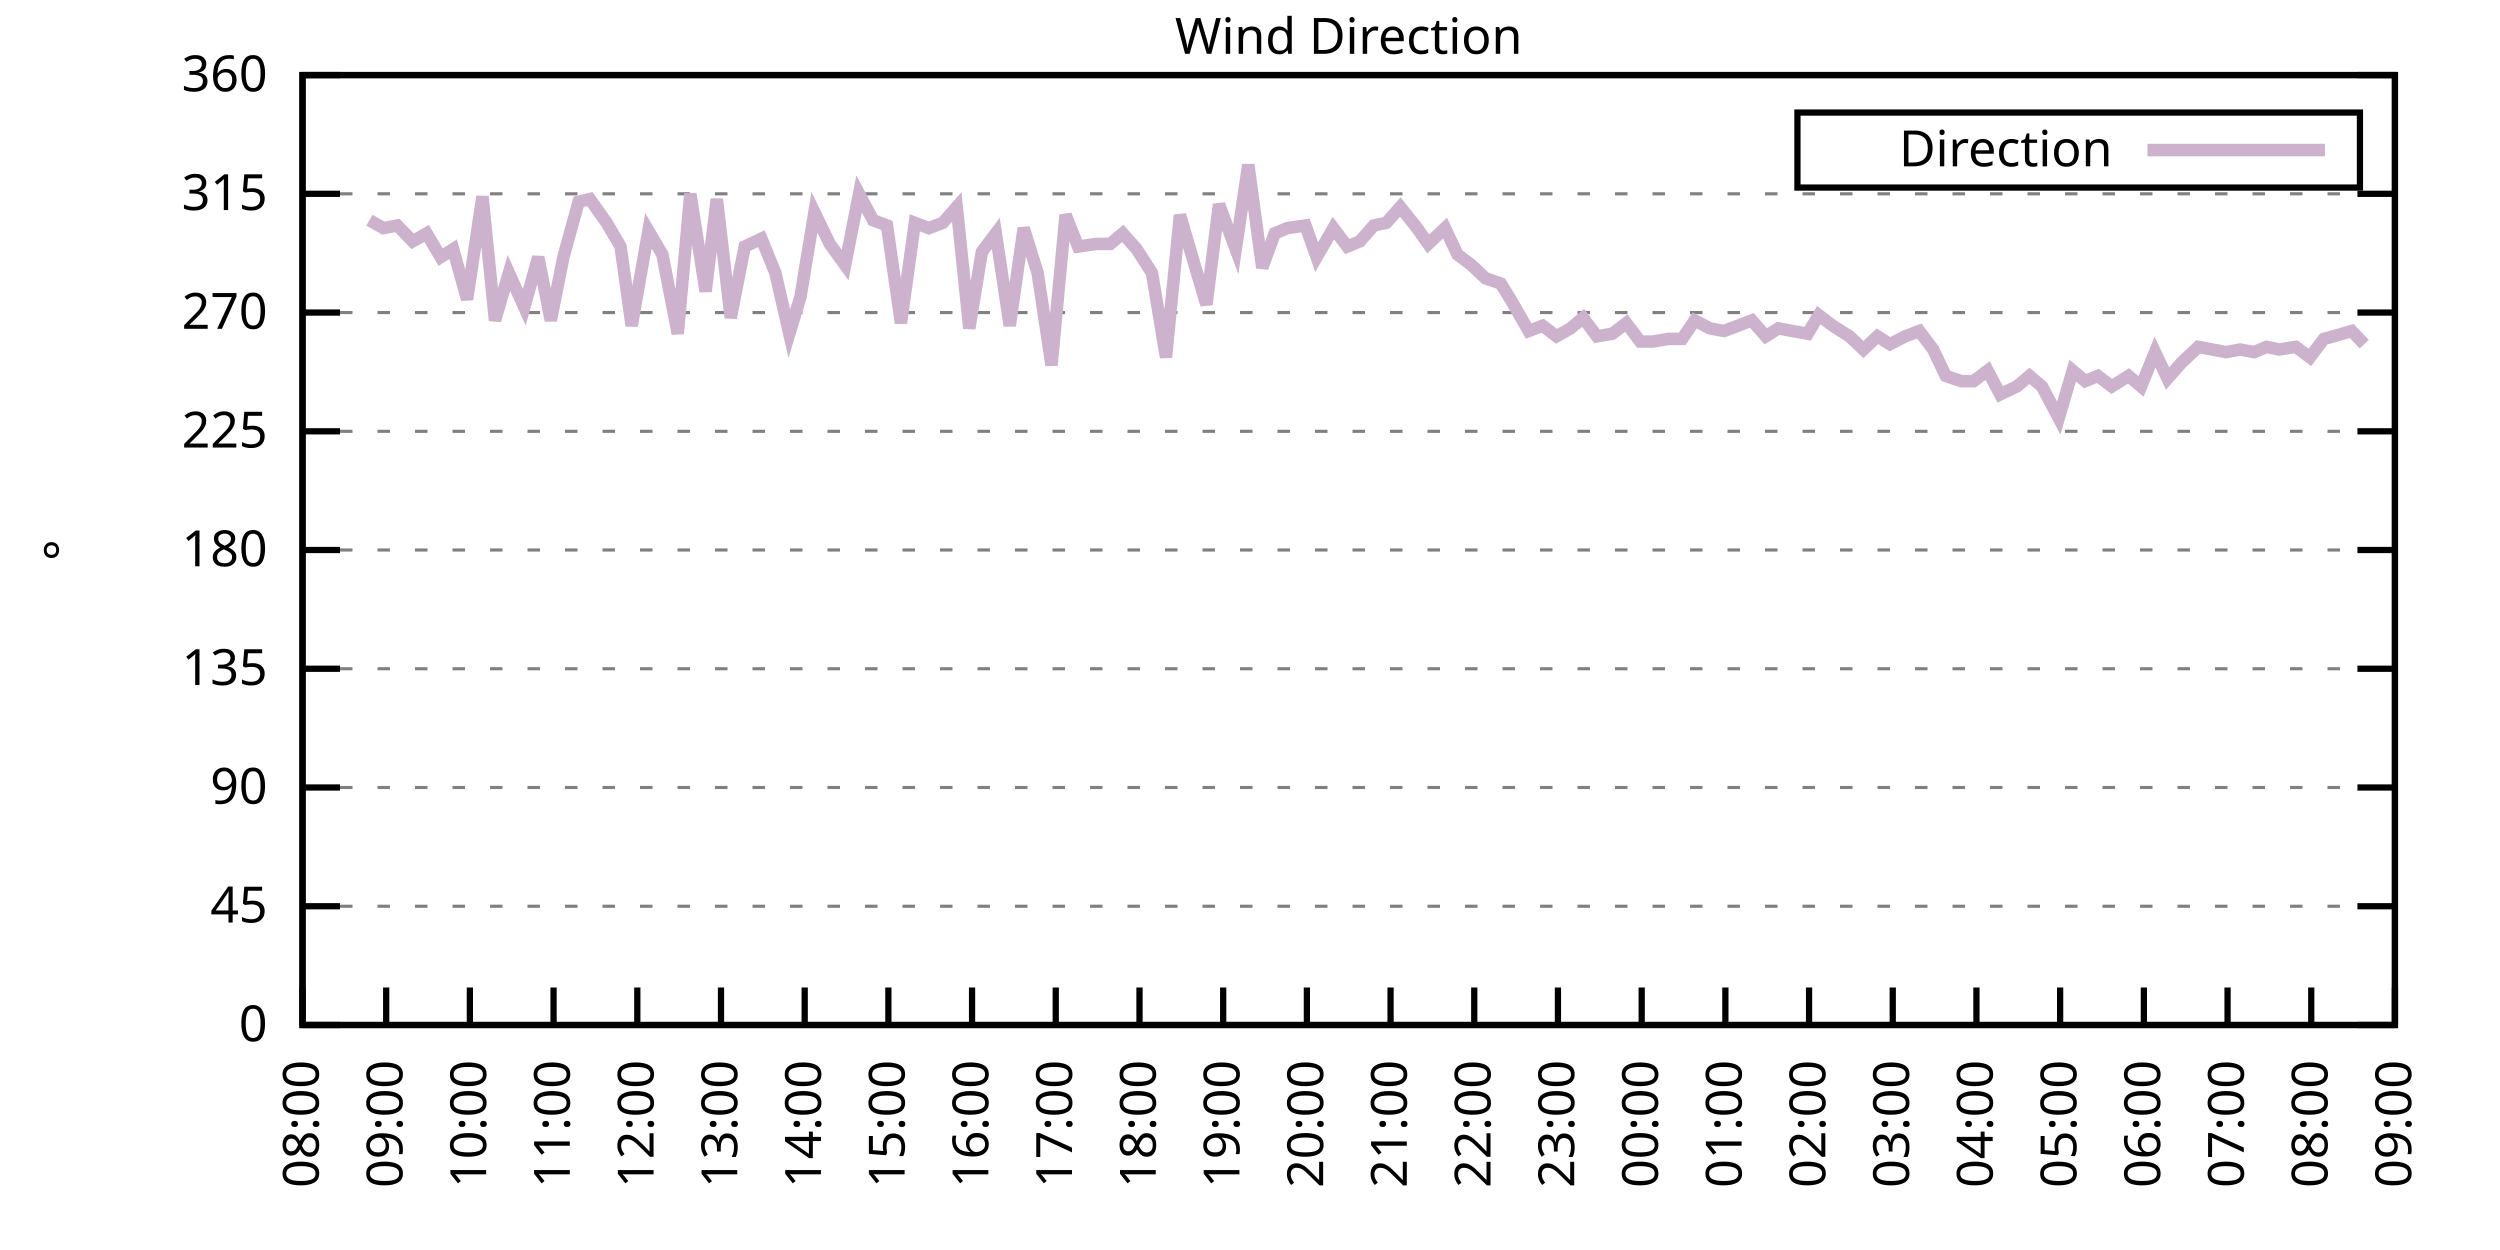
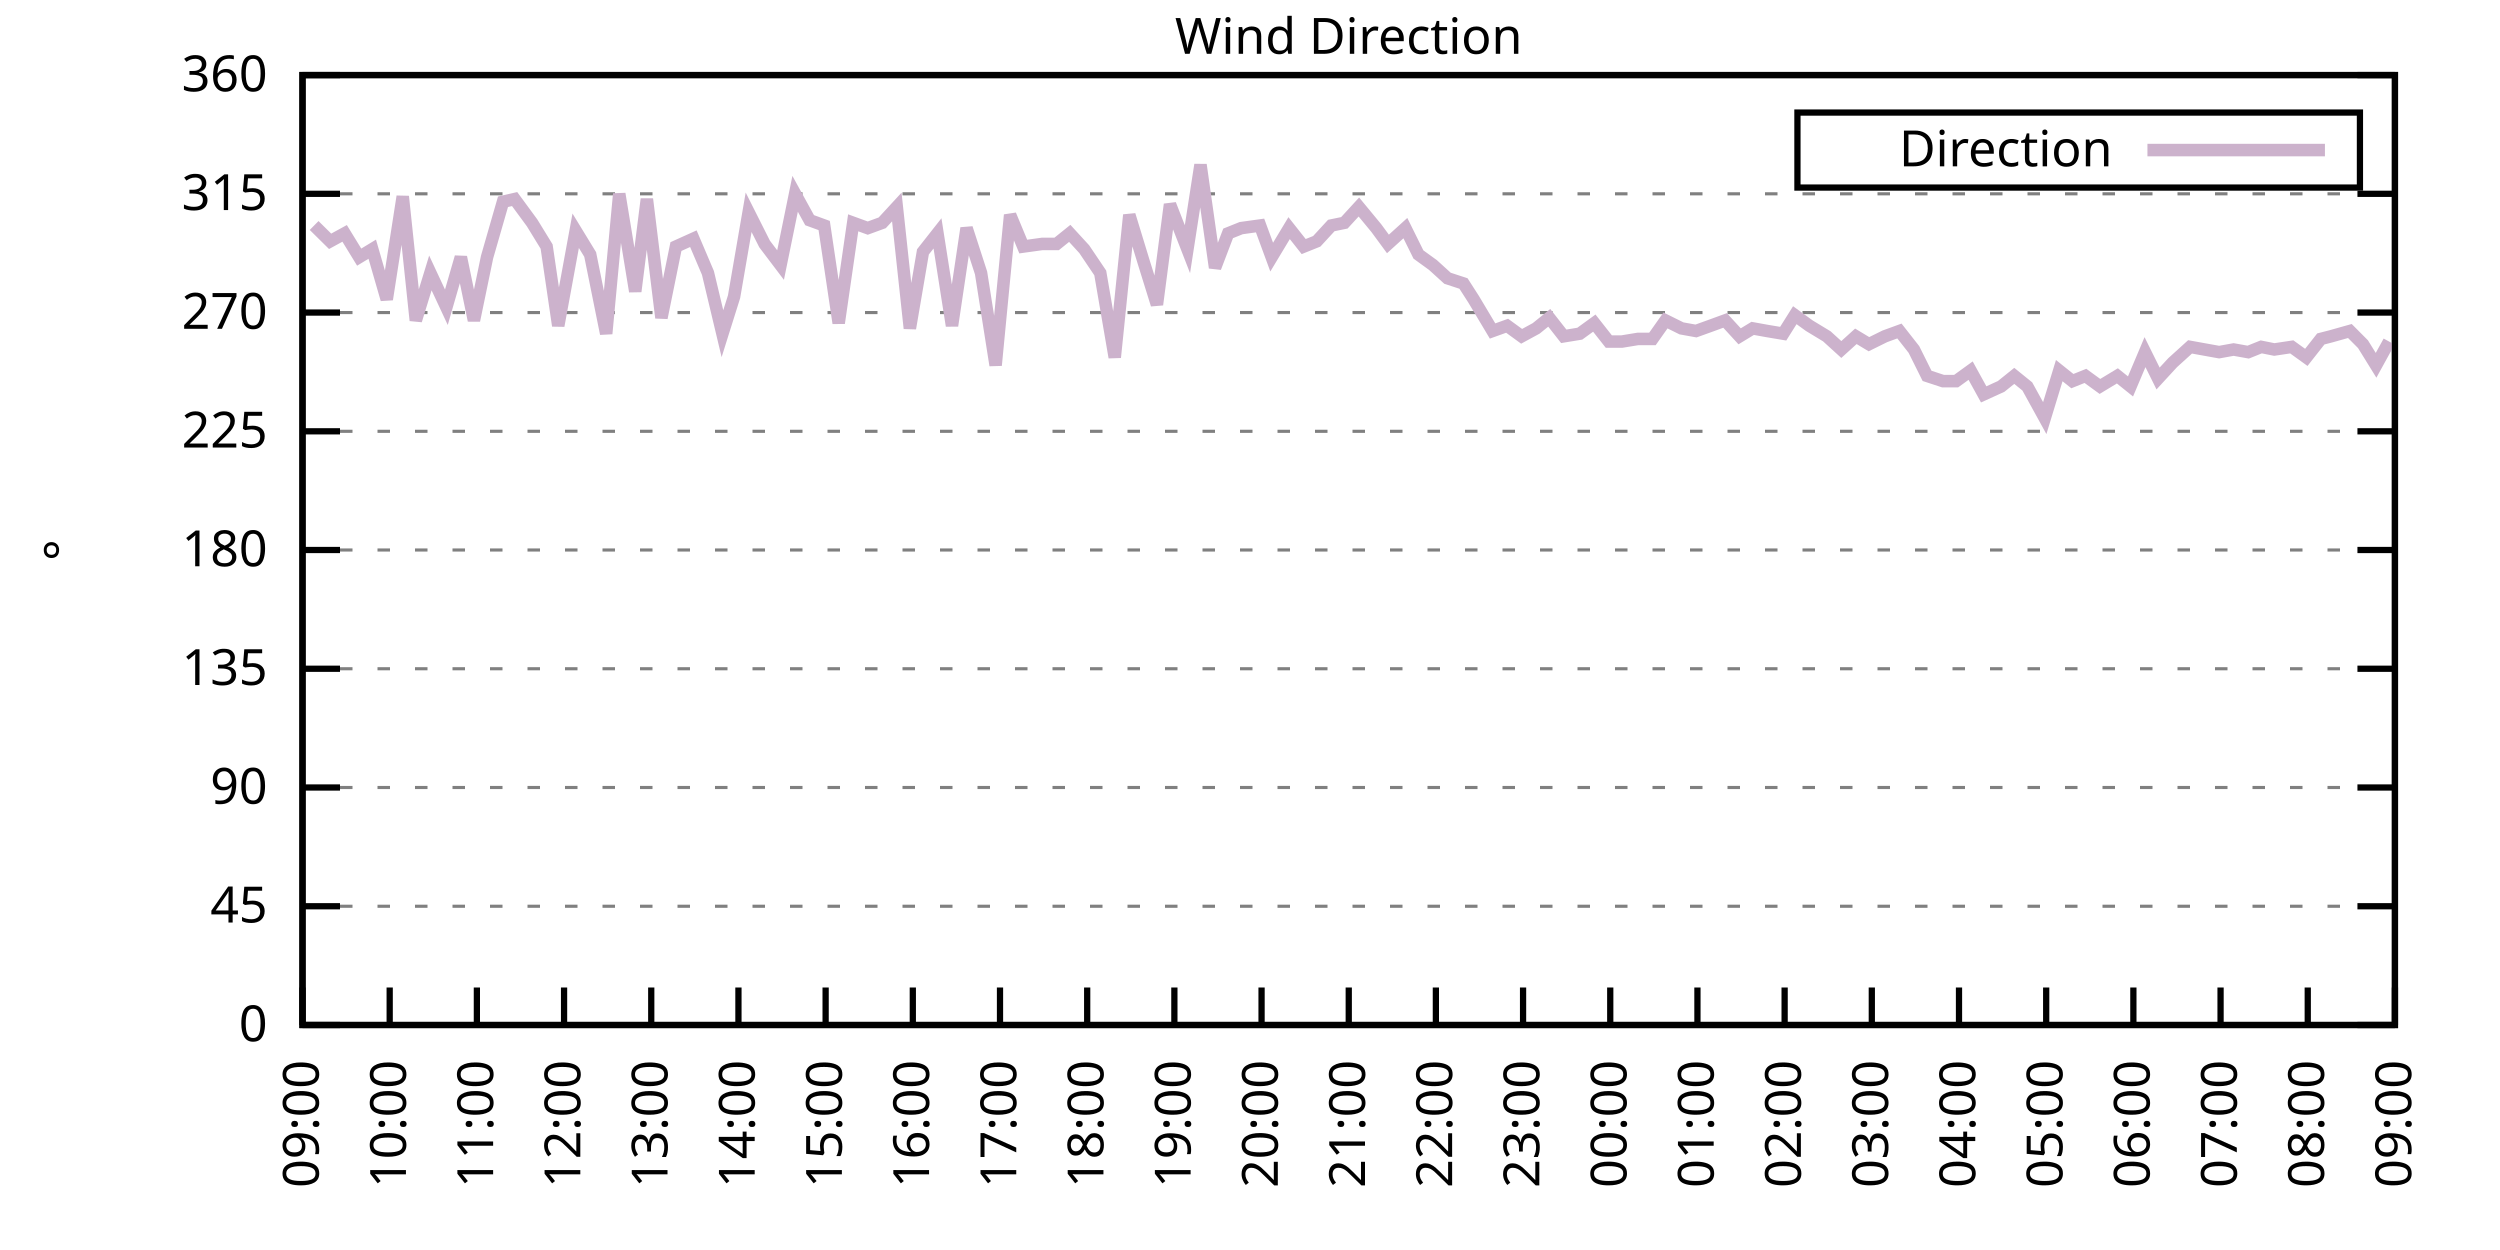
<svg xmlns="http://www.w3.org/2000/svg" xmlns:xlink="http://www.w3.org/1999/xlink" width="400" height="200" viewBox="0 0 400 200">
  <g id="gnuplot_canvas">
    <rect x="0" y="0" width="400" height="200" fill="none" />
    <defs>
      <circle id="gpDot" r="0.5" stroke-width="0.5" stroke="currentColor" />
      <path id="gpPt0" stroke-width="0.333" stroke="currentColor" d="M-1,0 h2 M0,-1 v2" />
      <path id="gpPt1" stroke-width="0.333" stroke="currentColor" d="M-1,-1 L1,1 M1,-1 L-1,1" />
      <path id="gpPt2" stroke-width="0.333" stroke="currentColor" d="M-1,0 L1,0 M0,-1 L0,1 M-1,-1 L1,1 M-1,1 L1,-1" />
      <rect id="gpPt3" stroke-width="0.333" stroke="currentColor" x="-1" y="-1" width="2" height="2" />
      <rect id="gpPt4" stroke-width="0.333" stroke="currentColor" fill="currentColor" x="-1" y="-1" width="2" height="2" />
      <circle id="gpPt5" stroke-width="0.333" stroke="currentColor" cx="0" cy="0" r="1" />
      <use xlink:href="#gpPt5" id="gpPt6" fill="currentColor" stroke="none" />
      <path id="gpPt7" stroke-width="0.333" stroke="currentColor" d="M0,-1.33 L-1.33,0.67 L1.33,0.67 z" />
      <use xlink:href="#gpPt7" id="gpPt8" fill="currentColor" stroke="none" />
      <use xlink:href="#gpPt7" id="gpPt9" stroke="currentColor" transform="rotate(180)" />
      <use xlink:href="#gpPt9" id="gpPt10" fill="currentColor" stroke="none" />
      <use xlink:href="#gpPt3" id="gpPt11" stroke="currentColor" transform="rotate(45)" />
      <use xlink:href="#gpPt11" id="gpPt12" fill="currentColor" stroke="none" />
      <path id="gpPt13" stroke-width="0.333" stroke="currentColor" d="M0,1.330 L1.265,0.411 L0.782,-1.067 L-0.782,-1.076 L-1.265,0.411 z" />
      <use xlink:href="#gpPt13" id="gpPt14" fill="currentColor" stroke="none" />
      <filter id="textbox" filterUnits="objectBoundingBox" x="0" y="0" height="1" width="1">
        <feFlood flood-color="white" flood-opacity="1" result="bgnd" />
        <feComposite in="SourceGraphic" in2="bgnd" operator="atop" />
      </filter>
      <filter id="greybox" filterUnits="objectBoundingBox" x="0" y="0" height="1" width="1">
        <feFlood flood-color="lightgrey" flood-opacity="1" result="grey" />
        <feComposite in="SourceGraphic" in2="grey" operator="atop" />
      </filter>
    </defs>
    <g fill="none" color="white" stroke="currentColor" stroke-width="1.00" stroke-linecap="butt" stroke-linejoin="miter">
</g>
    <g fill="none" color="black" stroke="currentColor" stroke-width="1.00" stroke-linecap="butt" stroke-linejoin="miter">
      <g stroke="none" shape-rendering="crispEdges">
        <polygon fill="rgb(255, 255, 255)" points="48.40,164.00 383.18,164.00 383.18,12.02 48.40,12.02 " />
      </g>
    </g>
    <g fill="none" color="black" stroke="currentColor" stroke-width="1.00" stroke-linecap="butt" stroke-linejoin="miter">
</g>
    <g fill="none" color="black" stroke="black" stroke-width="0.50" stroke-linecap="butt" stroke-linejoin="miter">
</g>
    <g fill="none" color="gray" stroke="currentColor" stroke-width="0.50" stroke-linecap="butt" stroke-linejoin="miter">
      <path stroke="gray" stroke-dasharray="2,4" class="gridline" d="M48.40,164.00 L383.19,164.00  " />
    </g>
    <g fill="none" color="gray" stroke="gray" stroke-width="1.00" stroke-linecap="butt" stroke-linejoin="miter">
</g>
    <g fill="none" color="black" stroke="currentColor" stroke-width="1.00" stroke-linecap="butt" stroke-linejoin="miter">
      <path stroke="black" d="M48.40,164.00 L54.40,164.00 M383.19,164.00 L377.19,164.00  " />
      <g transform="translate(42.80,166.60)" stroke="none" fill="black" font-family="Sans" font-size="8.00" text-anchor="end">
        <text>
          <tspan font-family="Sans"> 0</tspan>
        </text>
      </g>
    </g>
    <g fill="none" color="black" stroke="currentColor" stroke-width="1.00" stroke-linecap="butt" stroke-linejoin="miter">
</g>
    <g fill="none" color="black" stroke="black" stroke-width="0.50" stroke-linecap="butt" stroke-linejoin="miter">
</g>
    <g fill="none" color="gray" stroke="currentColor" stroke-width="0.50" stroke-linecap="butt" stroke-linejoin="miter">
      <path stroke="gray" stroke-dasharray="2,4" class="gridline" d="M48.40,145.00 L383.19,145.00  " />
    </g>
    <g fill="none" color="gray" stroke="gray" stroke-width="1.00" stroke-linecap="butt" stroke-linejoin="miter">
</g>
    <g fill="none" color="black" stroke="currentColor" stroke-width="1.00" stroke-linecap="butt" stroke-linejoin="miter">
      <path stroke="black" d="M48.40,145.00 L54.40,145.00 M383.19,145.00 L377.19,145.00  " />
      <g transform="translate(42.80,147.60)" stroke="none" fill="black" font-family="Sans" font-size="8.00" text-anchor="end">
        <text>
          <tspan font-family="Sans"> 45</tspan>
        </text>
      </g>
    </g>
    <g fill="none" color="black" stroke="currentColor" stroke-width="1.00" stroke-linecap="butt" stroke-linejoin="miter">
</g>
    <g fill="none" color="black" stroke="black" stroke-width="0.50" stroke-linecap="butt" stroke-linejoin="miter">
</g>
    <g fill="none" color="gray" stroke="currentColor" stroke-width="0.50" stroke-linecap="butt" stroke-linejoin="miter">
      <path stroke="gray" stroke-dasharray="2,4" class="gridline" d="M48.40,126.00 L383.19,126.00  " />
    </g>
    <g fill="none" color="gray" stroke="gray" stroke-width="1.00" stroke-linecap="butt" stroke-linejoin="miter">
</g>
    <g fill="none" color="black" stroke="currentColor" stroke-width="1.00" stroke-linecap="butt" stroke-linejoin="miter">
      <path stroke="black" d="M48.40,126.00 L54.40,126.00 M383.19,126.00 L377.19,126.00  " />
      <g transform="translate(42.80,128.60)" stroke="none" fill="black" font-family="Sans" font-size="8.00" text-anchor="end">
        <text>
          <tspan font-family="Sans"> 90</tspan>
        </text>
      </g>
    </g>
    <g fill="none" color="black" stroke="currentColor" stroke-width="1.00" stroke-linecap="butt" stroke-linejoin="miter">
</g>
    <g fill="none" color="black" stroke="black" stroke-width="0.50" stroke-linecap="butt" stroke-linejoin="miter">
</g>
    <g fill="none" color="gray" stroke="currentColor" stroke-width="0.50" stroke-linecap="butt" stroke-linejoin="miter">
      <path stroke="gray" stroke-dasharray="2,4" class="gridline" d="M48.40,107.00 L383.19,107.00  " />
    </g>
    <g fill="none" color="gray" stroke="gray" stroke-width="1.00" stroke-linecap="butt" stroke-linejoin="miter">
</g>
    <g fill="none" color="black" stroke="currentColor" stroke-width="1.00" stroke-linecap="butt" stroke-linejoin="miter">
      <path stroke="black" d="M48.40,107.00 L54.40,107.00 M383.19,107.00 L377.19,107.00  " />
      <g transform="translate(42.80,109.60)" stroke="none" fill="black" font-family="Sans" font-size="8.00" text-anchor="end">
        <text>
          <tspan font-family="Sans"> 135</tspan>
        </text>
      </g>
    </g>
    <g fill="none" color="black" stroke="currentColor" stroke-width="1.00" stroke-linecap="butt" stroke-linejoin="miter">
</g>
    <g fill="none" color="black" stroke="black" stroke-width="0.50" stroke-linecap="butt" stroke-linejoin="miter">
</g>
    <g fill="none" color="gray" stroke="currentColor" stroke-width="0.50" stroke-linecap="butt" stroke-linejoin="miter">
      <path stroke="gray" stroke-dasharray="2,4" class="gridline" d="M48.40,88.00 L383.19,88.00  " />
    </g>
    <g fill="none" color="gray" stroke="gray" stroke-width="1.00" stroke-linecap="butt" stroke-linejoin="miter">
</g>
    <g fill="none" color="black" stroke="currentColor" stroke-width="1.00" stroke-linecap="butt" stroke-linejoin="miter">
      <path stroke="black" d="M48.40,88.00 L54.40,88.00 M383.19,88.00 L377.19,88.00  " />
      <g transform="translate(42.80,90.60)" stroke="none" fill="black" font-family="Sans" font-size="8.00" text-anchor="end">
        <text>
          <tspan font-family="Sans"> 180</tspan>
        </text>
      </g>
    </g>
    <g fill="none" color="black" stroke="currentColor" stroke-width="1.00" stroke-linecap="butt" stroke-linejoin="miter">
</g>
    <g fill="none" color="black" stroke="black" stroke-width="0.50" stroke-linecap="butt" stroke-linejoin="miter">
</g>
    <g fill="none" color="gray" stroke="currentColor" stroke-width="0.50" stroke-linecap="butt" stroke-linejoin="miter">
      <path stroke="gray" stroke-dasharray="2,4" class="gridline" d="M48.40,69.01 L383.19,69.01  " />
    </g>
    <g fill="none" color="gray" stroke="gray" stroke-width="1.00" stroke-linecap="butt" stroke-linejoin="miter">
</g>
    <g fill="none" color="black" stroke="currentColor" stroke-width="1.00" stroke-linecap="butt" stroke-linejoin="miter">
      <path stroke="black" d="M48.40,69.01 L54.40,69.01 M383.19,69.01 L377.19,69.01  " />
      <g transform="translate(42.80,71.61)" stroke="none" fill="black" font-family="Sans" font-size="8.00" text-anchor="end">
        <text>
          <tspan font-family="Sans"> 225</tspan>
        </text>
      </g>
    </g>
    <g fill="none" color="black" stroke="currentColor" stroke-width="1.00" stroke-linecap="butt" stroke-linejoin="miter">
</g>
    <g fill="none" color="black" stroke="black" stroke-width="0.50" stroke-linecap="butt" stroke-linejoin="miter">
</g>
    <g fill="none" color="gray" stroke="currentColor" stroke-width="0.50" stroke-linecap="butt" stroke-linejoin="miter">
      <path stroke="gray" stroke-dasharray="2,4" class="gridline" d="M48.40,50.01 L383.19,50.01  " />
    </g>
    <g fill="none" color="gray" stroke="gray" stroke-width="1.00" stroke-linecap="butt" stroke-linejoin="miter">
</g>
    <g fill="none" color="black" stroke="currentColor" stroke-width="1.00" stroke-linecap="butt" stroke-linejoin="miter">
      <path stroke="black" d="M48.40,50.01 L54.40,50.01 M383.19,50.01 L377.19,50.01  " />
      <g transform="translate(42.80,52.61)" stroke="none" fill="black" font-family="Sans" font-size="8.00" text-anchor="end">
        <text>
          <tspan font-family="Sans"> 270</tspan>
        </text>
      </g>
    </g>
    <g fill="none" color="black" stroke="currentColor" stroke-width="1.00" stroke-linecap="butt" stroke-linejoin="miter">
</g>
    <g fill="none" color="black" stroke="black" stroke-width="0.50" stroke-linecap="butt" stroke-linejoin="miter">
</g>
    <g fill="none" color="gray" stroke="currentColor" stroke-width="0.50" stroke-linecap="butt" stroke-linejoin="miter">
      <path stroke="gray" stroke-dasharray="2,4" class="gridline" d="M48.40,31.01 L383.19,31.01  " />
    </g>
    <g fill="none" color="gray" stroke="gray" stroke-width="1.00" stroke-linecap="butt" stroke-linejoin="miter">
</g>
    <g fill="none" color="black" stroke="currentColor" stroke-width="1.00" stroke-linecap="butt" stroke-linejoin="miter">
      <path stroke="black" d="M48.40,31.01 L54.40,31.01 M383.19,31.01 L377.19,31.01  " />
      <g transform="translate(42.80,33.61)" stroke="none" fill="black" font-family="Sans" font-size="8.00" text-anchor="end">
        <text>
          <tspan font-family="Sans"> 315</tspan>
        </text>
      </g>
    </g>
    <g fill="none" color="black" stroke="currentColor" stroke-width="1.00" stroke-linecap="butt" stroke-linejoin="miter">
</g>
    <g fill="none" color="black" stroke="black" stroke-width="0.50" stroke-linecap="butt" stroke-linejoin="miter">
</g>
    <g fill="none" color="gray" stroke="currentColor" stroke-width="0.50" stroke-linecap="butt" stroke-linejoin="miter">
      <path stroke="gray" stroke-dasharray="2,4" class="gridline" d="M48.40,12.01 L383.19,12.01  " />
    </g>
    <g fill="none" color="gray" stroke="gray" stroke-width="1.00" stroke-linecap="butt" stroke-linejoin="miter">
</g>
    <g fill="none" color="black" stroke="currentColor" stroke-width="1.00" stroke-linecap="butt" stroke-linejoin="miter">
      <path stroke="black" d="M48.40,12.01 L54.40,12.01 M383.19,12.01 L377.19,12.01  " />
      <g transform="translate(42.80,14.61)" stroke="none" fill="black" font-family="Sans" font-size="8.00" text-anchor="end">
        <text>
          <tspan font-family="Sans"> 360</tspan>
        </text>
      </g>
    </g>
    <g fill="none" color="black" stroke="currentColor" stroke-width="1.00" stroke-linecap="butt" stroke-linejoin="miter">
      <path stroke="black" d="M48.40,164.00 L48.40,158.00  " />
      <g transform="translate(51.00,169.60) rotate(270.00)" stroke="none" fill="black" font-family="Sans" font-size="8.00" text-anchor="end">
        <text>
-           <tspan font-family="Sans">08:00</tspan>
-         </text>
-       </g>
-     </g>
-     <g fill="none" color="black" stroke="currentColor" stroke-width="1.00" stroke-linecap="butt" stroke-linejoin="miter">
-       <path stroke="black" d="M61.79,164.00 L61.79,158.00  " />
-       <g transform="translate(64.39,169.60) rotate(270.00)" stroke="none" fill="black" font-family="Sans" font-size="8.00" text-anchor="end">
-         <text>
          <tspan font-family="Sans">09:00</tspan>
        </text>
      </g>
    </g>
    <g fill="none" color="black" stroke="currentColor" stroke-width="1.00" stroke-linecap="butt" stroke-linejoin="miter">
-       <path stroke="black" d="M75.18,164.00 L75.18,158.00  " />
-       <g transform="translate(77.78,169.60) rotate(270.00)" stroke="none" fill="black" font-family="Sans" font-size="8.00" text-anchor="end">
+       <path stroke="black" d="M62.35,164.00 L62.35,158.00  " />
+       <g transform="translate(64.95,169.60) rotate(270.00)" stroke="none" fill="black" font-family="Sans" font-size="8.00" text-anchor="end">
        <text>
          <tspan font-family="Sans">10:00</tspan>
        </text>
      </g>
    </g>
    <g fill="none" color="black" stroke="currentColor" stroke-width="1.00" stroke-linecap="butt" stroke-linejoin="miter">
-       <path stroke="black" d="M88.57,164.00 L88.57,158.00  " />
-       <g transform="translate(91.17,169.60) rotate(270.00)" stroke="none" fill="black" font-family="Sans" font-size="8.00" text-anchor="end">
+       <path stroke="black" d="M76.30,164.00 L76.30,158.00  " />
+       <g transform="translate(78.90,169.60) rotate(270.00)" stroke="none" fill="black" font-family="Sans" font-size="8.00" text-anchor="end">
        <text>
          <tspan font-family="Sans">11:00</tspan>
        </text>
      </g>
    </g>
    <g fill="none" color="black" stroke="currentColor" stroke-width="1.00" stroke-linecap="butt" stroke-linejoin="miter">
-       <path stroke="black" d="M101.97,164.00 L101.97,158.00  " />
-       <g transform="translate(104.57,169.60) rotate(270.00)" stroke="none" fill="black" font-family="Sans" font-size="8.00" text-anchor="end">
+       <path stroke="black" d="M90.25,164.00 L90.25,158.00  " />
+       <g transform="translate(92.85,169.60) rotate(270.00)" stroke="none" fill="black" font-family="Sans" font-size="8.00" text-anchor="end">
        <text>
          <tspan font-family="Sans">12:00</tspan>
        </text>
      </g>
    </g>
    <g fill="none" color="black" stroke="currentColor" stroke-width="1.00" stroke-linecap="butt" stroke-linejoin="miter">
-       <path stroke="black" d="M115.36,164.00 L115.36,158.00  " />
-       <g transform="translate(117.96,169.60) rotate(270.00)" stroke="none" fill="black" font-family="Sans" font-size="8.00" text-anchor="end">
+       <path stroke="black" d="M104.20,164.00 L104.20,158.00  " />
+       <g transform="translate(106.80,169.60) rotate(270.00)" stroke="none" fill="black" font-family="Sans" font-size="8.00" text-anchor="end">
        <text>
          <tspan font-family="Sans">13:00</tspan>
        </text>
      </g>
    </g>
    <g fill="none" color="black" stroke="currentColor" stroke-width="1.00" stroke-linecap="butt" stroke-linejoin="miter">
-       <path stroke="black" d="M128.75,164.00 L128.75,158.00  " />
-       <g transform="translate(131.35,169.60) rotate(270.00)" stroke="none" fill="black" font-family="Sans" font-size="8.00" text-anchor="end">
+       <path stroke="black" d="M118.15,164.00 L118.15,158.00  " />
+       <g transform="translate(120.75,169.60) rotate(270.00)" stroke="none" fill="black" font-family="Sans" font-size="8.00" text-anchor="end">
        <text>
          <tspan font-family="Sans">14:00</tspan>
        </text>
      </g>
    </g>
    <g fill="none" color="black" stroke="currentColor" stroke-width="1.00" stroke-linecap="butt" stroke-linejoin="miter">
-       <path stroke="black" d="M142.14,164.00 L142.14,158.00  " />
-       <g transform="translate(144.74,169.60) rotate(270.00)" stroke="none" fill="black" font-family="Sans" font-size="8.00" text-anchor="end">
+       <path stroke="black" d="M132.10,164.00 L132.10,158.00  " />
+       <g transform="translate(134.70,169.60) rotate(270.00)" stroke="none" fill="black" font-family="Sans" font-size="8.00" text-anchor="end">
        <text>
          <tspan font-family="Sans">15:00</tspan>
        </text>
      </g>
    </g>
    <g fill="none" color="black" stroke="currentColor" stroke-width="1.00" stroke-linecap="butt" stroke-linejoin="miter">
-       <path stroke="black" d="M155.53,164.00 L155.53,158.00  " />
-       <g transform="translate(158.13,169.60) rotate(270.00)" stroke="none" fill="black" font-family="Sans" font-size="8.00" text-anchor="end">
+       <path stroke="black" d="M146.05,164.00 L146.05,158.00  " />
+       <g transform="translate(148.65,169.60) rotate(270.00)" stroke="none" fill="black" font-family="Sans" font-size="8.00" text-anchor="end">
        <text>
          <tspan font-family="Sans">16:00</tspan>
        </text>
      </g>
    </g>
    <g fill="none" color="black" stroke="currentColor" stroke-width="1.00" stroke-linecap="butt" stroke-linejoin="miter">
-       <path stroke="black" d="M168.92,164.00 L168.92,158.00  " />
-       <g transform="translate(171.52,169.60) rotate(270.00)" stroke="none" fill="black" font-family="Sans" font-size="8.00" text-anchor="end">
+       <path stroke="black" d="M160.00,164.00 L160.00,158.00  " />
+       <g transform="translate(162.60,169.60) rotate(270.00)" stroke="none" fill="black" font-family="Sans" font-size="8.00" text-anchor="end">
        <text>
          <tspan font-family="Sans">17:00</tspan>
        </text>
      </g>
    </g>
    <g fill="none" color="black" stroke="currentColor" stroke-width="1.00" stroke-linecap="butt" stroke-linejoin="miter">
-       <path stroke="black" d="M182.32,164.00 L182.32,158.00  " />
-       <g transform="translate(184.92,169.60) rotate(270.00)" stroke="none" fill="black" font-family="Sans" font-size="8.00" text-anchor="end">
+       <path stroke="black" d="M173.95,164.00 L173.95,158.00  " />
+       <g transform="translate(176.55,169.60) rotate(270.00)" stroke="none" fill="black" font-family="Sans" font-size="8.00" text-anchor="end">
        <text>
          <tspan font-family="Sans">18:00</tspan>
        </text>
      </g>
    </g>
    <g fill="none" color="black" stroke="currentColor" stroke-width="1.00" stroke-linecap="butt" stroke-linejoin="miter">
-       <path stroke="black" d="M195.71,164.00 L195.71,158.00  " />
-       <g transform="translate(198.31,169.60) rotate(270.00)" stroke="none" fill="black" font-family="Sans" font-size="8.00" text-anchor="end">
+       <path stroke="black" d="M187.90,164.00 L187.90,158.00  " />
+       <g transform="translate(190.50,169.60) rotate(270.00)" stroke="none" fill="black" font-family="Sans" font-size="8.00" text-anchor="end">
        <text>
          <tspan font-family="Sans">19:00</tspan>
        </text>
      </g>
    </g>
    <g fill="none" color="black" stroke="currentColor" stroke-width="1.00" stroke-linecap="butt" stroke-linejoin="miter">
-       <path stroke="black" d="M209.10,164.00 L209.10,158.00  " />
-       <g transform="translate(211.70,169.60) rotate(270.00)" stroke="none" fill="black" font-family="Sans" font-size="8.00" text-anchor="end">
+       <path stroke="black" d="M201.85,164.00 L201.85,158.00  " />
+       <g transform="translate(204.45,169.60) rotate(270.00)" stroke="none" fill="black" font-family="Sans" font-size="8.00" text-anchor="end">
        <text>
          <tspan font-family="Sans">20:00</tspan>
        </text>
      </g>
    </g>
    <g fill="none" color="black" stroke="currentColor" stroke-width="1.00" stroke-linecap="butt" stroke-linejoin="miter">
-       <path stroke="black" d="M222.49,164.00 L222.49,158.00  " />
-       <g transform="translate(225.09,169.60) rotate(270.00)" stroke="none" fill="black" font-family="Sans" font-size="8.00" text-anchor="end">
+       <path stroke="black" d="M215.80,164.00 L215.80,158.00  " />
+       <g transform="translate(218.40,169.60) rotate(270.00)" stroke="none" fill="black" font-family="Sans" font-size="8.00" text-anchor="end">
        <text>
          <tspan font-family="Sans">21:00</tspan>
        </text>
      </g>
    </g>
    <g fill="none" color="black" stroke="currentColor" stroke-width="1.00" stroke-linecap="butt" stroke-linejoin="miter">
-       <path stroke="black" d="M235.88,164.00 L235.88,158.00  " />
-       <g transform="translate(238.48,169.60) rotate(270.00)" stroke="none" fill="black" font-family="Sans" font-size="8.00" text-anchor="end">
+       <path stroke="black" d="M229.74,164.00 L229.74,158.00  " />
+       <g transform="translate(232.34,169.60) rotate(270.00)" stroke="none" fill="black" font-family="Sans" font-size="8.00" text-anchor="end">
        <text>
          <tspan font-family="Sans">22:00</tspan>
        </text>
      </g>
    </g>
    <g fill="none" color="black" stroke="currentColor" stroke-width="1.00" stroke-linecap="butt" stroke-linejoin="miter">
-       <path stroke="black" d="M249.27,164.00 L249.27,158.00  " />
-       <g transform="translate(251.87,169.60) rotate(270.00)" stroke="none" fill="black" font-family="Sans" font-size="8.00" text-anchor="end">
+       <path stroke="black" d="M243.69,164.00 L243.69,158.00  " />
+       <g transform="translate(246.29,169.60) rotate(270.00)" stroke="none" fill="black" font-family="Sans" font-size="8.00" text-anchor="end">
        <text>
          <tspan font-family="Sans">23:00</tspan>
        </text>
      </g>
    </g>
    <g fill="none" color="black" stroke="currentColor" stroke-width="1.00" stroke-linecap="butt" stroke-linejoin="miter">
-       <path stroke="black" d="M262.67,164.00 L262.67,158.00  " />
-       <g transform="translate(265.27,169.60) rotate(270.00)" stroke="none" fill="black" font-family="Sans" font-size="8.00" text-anchor="end">
+       <path stroke="black" d="M257.64,164.00 L257.64,158.00  " />
+       <g transform="translate(260.24,169.60) rotate(270.00)" stroke="none" fill="black" font-family="Sans" font-size="8.00" text-anchor="end">
        <text>
          <tspan font-family="Sans">00:00</tspan>
        </text>
      </g>
    </g>
    <g fill="none" color="black" stroke="currentColor" stroke-width="1.00" stroke-linecap="butt" stroke-linejoin="miter">
-       <path stroke="black" d="M276.06,164.00 L276.06,158.00  " />
-       <g transform="translate(278.66,169.60) rotate(270.00)" stroke="none" fill="black" font-family="Sans" font-size="8.00" text-anchor="end">
+       <path stroke="black" d="M271.59,164.00 L271.59,158.00  " />
+       <g transform="translate(274.19,169.60) rotate(270.00)" stroke="none" fill="black" font-family="Sans" font-size="8.00" text-anchor="end">
        <text>
          <tspan font-family="Sans">01:00</tspan>
        </text>
      </g>
    </g>
    <g fill="none" color="black" stroke="currentColor" stroke-width="1.00" stroke-linecap="butt" stroke-linejoin="miter">
-       <path stroke="black" d="M289.45,164.00 L289.45,158.00  " />
-       <g transform="translate(292.05,169.60) rotate(270.00)" stroke="none" fill="black" font-family="Sans" font-size="8.00" text-anchor="end">
+       <path stroke="black" d="M285.54,164.00 L285.54,158.00  " />
+       <g transform="translate(288.14,169.60) rotate(270.00)" stroke="none" fill="black" font-family="Sans" font-size="8.00" text-anchor="end">
        <text>
          <tspan font-family="Sans">02:00</tspan>
        </text>
      </g>
    </g>
    <g fill="none" color="black" stroke="currentColor" stroke-width="1.00" stroke-linecap="butt" stroke-linejoin="miter">
-       <path stroke="black" d="M302.84,164.00 L302.84,158.00  " />
-       <g transform="translate(305.44,169.60) rotate(270.00)" stroke="none" fill="black" font-family="Sans" font-size="8.00" text-anchor="end">
+       <path stroke="black" d="M299.49,164.00 L299.49,158.00  " />
+       <g transform="translate(302.09,169.60) rotate(270.00)" stroke="none" fill="black" font-family="Sans" font-size="8.00" text-anchor="end">
        <text>
          <tspan font-family="Sans">03:00</tspan>
        </text>
      </g>
    </g>
    <g fill="none" color="black" stroke="currentColor" stroke-width="1.00" stroke-linecap="butt" stroke-linejoin="miter">
-       <path stroke="black" d="M316.23,164.00 L316.23,158.00  " />
-       <g transform="translate(318.83,169.60) rotate(270.00)" stroke="none" fill="black" font-family="Sans" font-size="8.00" text-anchor="end">
+       <path stroke="black" d="M313.44,164.00 L313.44,158.00  " />
+       <g transform="translate(316.04,169.60) rotate(270.00)" stroke="none" fill="black" font-family="Sans" font-size="8.00" text-anchor="end">
        <text>
          <tspan font-family="Sans">04:00</tspan>
        </text>
      </g>
    </g>
    <g fill="none" color="black" stroke="currentColor" stroke-width="1.00" stroke-linecap="butt" stroke-linejoin="miter">
-       <path stroke="black" d="M329.62,164.00 L329.62,158.00  " />
-       <g transform="translate(332.22,169.60) rotate(270.00)" stroke="none" fill="black" font-family="Sans" font-size="8.00" text-anchor="end">
+       <path stroke="black" d="M327.39,164.00 L327.39,158.00  " />
+       <g transform="translate(329.99,169.60) rotate(270.00)" stroke="none" fill="black" font-family="Sans" font-size="8.00" text-anchor="end">
        <text>
          <tspan font-family="Sans">05:00</tspan>
        </text>
      </g>
    </g>
    <g fill="none" color="black" stroke="currentColor" stroke-width="1.00" stroke-linecap="butt" stroke-linejoin="miter">
-       <path stroke="black" d="M343.02,164.00 L343.02,158.00  " />
-       <g transform="translate(345.62,169.60) rotate(270.00)" stroke="none" fill="black" font-family="Sans" font-size="8.00" text-anchor="end">
+       <path stroke="black" d="M341.34,164.00 L341.34,158.00  " />
+       <g transform="translate(343.94,169.60) rotate(270.00)" stroke="none" fill="black" font-family="Sans" font-size="8.00" text-anchor="end">
        <text>
          <tspan font-family="Sans">06:00</tspan>
        </text>
      </g>
    </g>
    <g fill="none" color="black" stroke="currentColor" stroke-width="1.00" stroke-linecap="butt" stroke-linejoin="miter">
-       <path stroke="black" d="M356.41,164.00 L356.41,158.00  " />
-       <g transform="translate(359.01,169.60) rotate(270.00)" stroke="none" fill="black" font-family="Sans" font-size="8.00" text-anchor="end">
+       <path stroke="black" d="M355.29,164.00 L355.29,158.00  " />
+       <g transform="translate(357.89,169.60) rotate(270.00)" stroke="none" fill="black" font-family="Sans" font-size="8.00" text-anchor="end">
        <text>
          <tspan font-family="Sans">07:00</tspan>
        </text>
      </g>
    </g>
    <g fill="none" color="black" stroke="currentColor" stroke-width="1.00" stroke-linecap="butt" stroke-linejoin="miter">
-       <path stroke="black" d="M369.80,164.00 L369.80,158.00  " />
-       <g transform="translate(372.40,169.60) rotate(270.00)" stroke="none" fill="black" font-family="Sans" font-size="8.00" text-anchor="end">
+       <path stroke="black" d="M369.24,164.00 L369.24,158.00  " />
+       <g transform="translate(371.84,169.60) rotate(270.00)" stroke="none" fill="black" font-family="Sans" font-size="8.00" text-anchor="end">
        <text>
          <tspan font-family="Sans">08:00</tspan>
        </text>
      </g>
    </g>
    <g fill="none" color="black" stroke="currentColor" stroke-width="1.00" stroke-linecap="butt" stroke-linejoin="miter">
      <path stroke="black" d="M383.19,164.00 L383.19,158.00  " />
      <g transform="translate(385.79,169.60) rotate(270.00)" stroke="none" fill="black" font-family="Sans" font-size="8.00" text-anchor="end">
        <text>
          <tspan font-family="Sans">09:00</tspan>
        </text>
      </g>
    </g>
    <g fill="none" color="black" stroke="currentColor" stroke-width="1.00" stroke-linecap="butt" stroke-linejoin="miter">
</g>
    <g fill="none" color="black" stroke="currentColor" stroke-width="1.00" stroke-linecap="butt" stroke-linejoin="miter">
      <path stroke="black" d="M48.40,12.01 L48.40,164.00 L383.19,164.00 L383.19,12.01 L48.40,12.01 Z  " />
    </g>
    <g fill="none" color="black" stroke="currentColor" stroke-width="1.00" stroke-linecap="butt" stroke-linejoin="miter">
</g>
    <g fill="none" color="black" stroke="currentColor" stroke-width="1.00" stroke-linecap="butt" stroke-linejoin="miter">
      <path stroke="black" d="M287.59,30.01 L287.59,18.01 L377.59,18.01 L377.59,30.01 L287.59,30.01 Z  " />
    </g>
    <g id="Wind_direction_plot_1">
      <g fill="none" color="white" stroke="black" stroke-width="2.00" stroke-linecap="butt" stroke-linejoin="miter">
</g>
      <g fill="none" color="black" stroke="currentColor" stroke-width="2.00" stroke-linecap="butt" stroke-linejoin="miter">
        <g transform="translate(337.99,26.61)" stroke="none" fill="black" font-family="Sans" font-size="8.00" text-anchor="end">
          <text>
            <tspan font-family="Sans">Direction</tspan>
          </text>
        </g>
      </g>
      <g fill="none" color="black" stroke="currentColor" stroke-width="2.00" stroke-linecap="butt" stroke-linejoin="miter">
-         <path stroke="rgb(204, 178, 204)" d="M343.59,24.01 L371.99,24.01 M59.11,35.23 L61.35,36.50 L63.58,36.08 L66.03,38.61 L68.26,37.34 L70.50,41.14   L72.50,39.87 L74.74,47.90 L77.19,31.43 L79.20,51.27 L81.43,43.67 L83.89,49.16 L86.12,41.14 L88.13,51.27   L90.14,41.14 L92.59,32.28 L94.38,31.85 L97.06,35.65 L99.29,39.45 L101.07,52.12 L103.75,36.92 L105.98,40.72   L108.44,53.39 L110.45,31.01 L112.90,46.63 L114.69,31.85 L116.92,50.85 L119.15,39.45 L121.83,38.19 L124.06,43.67   L126.29,53.39 L128.08,47.47 L130.31,33.96 L132.77,39.03 L135.22,42.41 L137.45,31.01 L139.69,35.23 L141.92,36.08   L144.15,51.70 L146.38,35.65 L148.61,36.50 L150.85,35.65 L153.08,33.12 L155.09,52.54 L157.10,40.30 L159.33,37.34   L161.56,52.12 L163.79,36.50 L166.02,43.67 L168.25,58.45 L170.49,34.39 L172.50,39.45 L175.40,39.03 L177.63,39.03   L179.64,37.34 L181.87,39.87 L184.32,43.67 L186.56,57.18 L188.79,34.39 L191.02,41.99 L193.03,48.74 L195.04,32.70   L197.72,39.87 L199.73,26.36 L201.96,42.83 L203.97,37.34 L205.97,36.50 L208.88,36.08 L210.66,41.14 L213.34,36.50   L215.57,39.45 L217.58,38.61 L219.81,36.08 L221.82,35.65 L224.05,33.12 L226.73,36.50 L228.52,39.03 L231.20,36.50   L233.20,40.72 L235.44,42.41 L237.67,44.52 L240.12,45.36 L241.69,47.90 L244.59,52.96 L246.82,52.12 L249.05,53.81   L251.28,52.54 L253.29,50.85 L255.52,53.81 L257.98,53.39 L260.21,51.70 L262.44,54.65 L264.45,54.65 L266.91,54.23   L269.14,54.23 L271.15,51.27 L273.60,52.54 L275.83,52.96 L278.07,52.12 L280.30,51.27 L282.53,53.81 L284.54,52.54   L286.77,52.96 L289.23,53.39 L291.01,50.43 L293.24,52.12 L295.92,53.81 L298.15,55.92 L300.39,53.81 L302.39,55.07   L304.85,53.81 L307.08,52.96 L309.31,55.92 L311.32,60.14 L313.78,60.98 L315.79,60.98 L318.02,59.30 L320.03,63.10   L322.70,61.83 L324.71,60.14 L326.72,61.83 L329.40,66.90 L331.63,59.30 L333.64,60.98 L335.65,60.14 L337.88,61.83   L340.56,60.14 L342.57,61.83 L344.80,56.34 L346.81,60.56 L349.04,58.03 L351.72,55.50 L353.95,55.92 L356.18,56.34   L358.42,55.92 L360.65,56.34 L362.66,55.50 L364.66,55.92 L367.34,55.50 L369.58,57.18 L371.81,54.23 L373.37,53.81   L376.27,52.96 L378.28,55.07  " />
+         <path stroke="rgb(204, 178, 204)" d="M343.59,24.01 L371.99,24.01 M50.26,36.08 L52.82,38.61 L55.14,37.34 L57.47,41.14 L59.56,39.87 L61.88,47.90   L64.44,31.43 L66.53,51.27 L68.86,43.67 L71.42,49.16 L73.74,41.14 L75.83,51.27 L77.93,41.14 L80.48,32.28   L82.34,31.85 L85.13,35.65 L87.46,39.45 L89.32,52.12 L92.11,36.92 L94.43,40.72 L96.99,53.39 L99.08,31.01   L101.64,46.63 L103.50,31.85 L105.83,50.85 L108.15,39.45 L110.94,38.19 L113.27,43.67 L115.59,53.39 L117.45,47.47   L119.78,33.96 L122.33,39.03 L124.89,42.41 L127.22,31.01 L129.54,35.23 L131.87,36.08 L134.19,51.70 L136.51,35.65   L138.84,36.50 L141.16,35.65 L143.49,33.12 L145.58,52.54 L147.67,40.30 L150.00,37.34 L152.32,52.12 L154.65,36.50   L156.97,43.67 L159.30,58.45 L161.62,34.39 L163.72,39.45 L166.74,39.03 L169.06,39.03 L171.16,37.34 L173.48,39.87   L176.04,43.67 L178.36,57.18 L180.69,34.39 L183.01,41.99 L185.11,48.74 L187.20,32.70 L189.99,39.87 L192.08,26.36   L194.41,42.83 L196.50,37.34 L198.59,36.50 L201.61,36.08 L203.47,41.14 L206.26,36.50 L208.59,39.45 L210.68,38.61   L213.01,36.08 L215.10,35.65 L217.42,33.12 L220.21,36.50 L222.07,39.03 L224.86,36.50 L226.95,40.72 L229.28,42.41   L231.60,44.52 L234.16,45.36 L235.79,47.90 L238.81,52.96 L241.14,52.12 L243.46,53.81 L245.79,52.54 L247.88,50.85   L250.20,53.81 L252.76,53.39 L255.09,51.70 L257.41,54.65 L259.50,54.65 L262.06,54.23 L264.39,54.23 L266.48,51.27   L269.04,52.54 L271.36,52.96 L273.69,52.12 L276.01,51.27 L278.34,53.81 L280.43,52.54 L282.75,52.96 L285.31,53.39   L287.17,50.43 L289.50,52.12 L292.29,53.81 L294.61,55.92 L296.94,53.81 L299.03,55.07 L301.58,53.81 L303.91,52.96   L306.23,55.92 L308.33,60.14 L310.88,60.98 L312.98,60.98 L315.30,59.30 L317.39,63.10 L320.18,61.83 L322.28,60.14   L324.37,61.83 L327.16,66.90 L329.48,59.30 L331.58,60.98 L333.67,60.14 L335.99,61.83 L338.78,60.14 L340.88,61.83   L343.20,56.34 L345.29,60.56 L347.62,58.03 L350.41,55.50 L352.73,55.92 L355.06,56.34 L357.38,55.92 L359.71,56.34   L361.80,55.50 L363.89,55.92 L366.68,55.50 L369.01,57.18 L371.33,54.23 L372.96,53.81 L375.98,52.96 L378.08,55.07   L380.17,58.45 L382.26,54.65  " />
      </g>
    </g>
    <g fill="none" color="black" stroke="currentColor" stroke-width="2.00" stroke-linecap="butt" stroke-linejoin="miter">
</g>
    <g fill="none" color="black" stroke="black" stroke-width="1.00" stroke-linecap="butt" stroke-linejoin="miter">
</g>
    <g fill="none" color="black" stroke="currentColor" stroke-width="1.00" stroke-linecap="butt" stroke-linejoin="miter">
      <path stroke="black" d="M48.40,12.01 L48.40,164.00 L383.19,164.00 L383.19,12.01 L48.40,12.01 Z  " />
      <g transform="translate(12.80,88.01) rotate(270.00)" stroke="none" fill="black" font-family="Sans" font-size="8.00" text-anchor="middle">
        <text>
          <tspan font-family="Sans">°</tspan>
        </text>
      </g>
    </g>
    <g fill="none" color="black" stroke="currentColor" stroke-width="1.00" stroke-linecap="butt" stroke-linejoin="miter">
</g>
    <g fill="none" color="black" stroke="currentColor" stroke-width="1.00" stroke-linecap="butt" stroke-linejoin="miter">
      <g transform="translate(215.79,8.61)" stroke="none" fill="black" font-family="Sans" font-size="8.00" text-anchor="middle">
        <text>
          <tspan font-family="Sans">Wind Direction</tspan>
        </text>
      </g>
    </g>
    <g fill="none" color="black" stroke="currentColor" stroke-width="1.00" stroke-linecap="butt" stroke-linejoin="miter">
</g>
  </g>
</svg>
